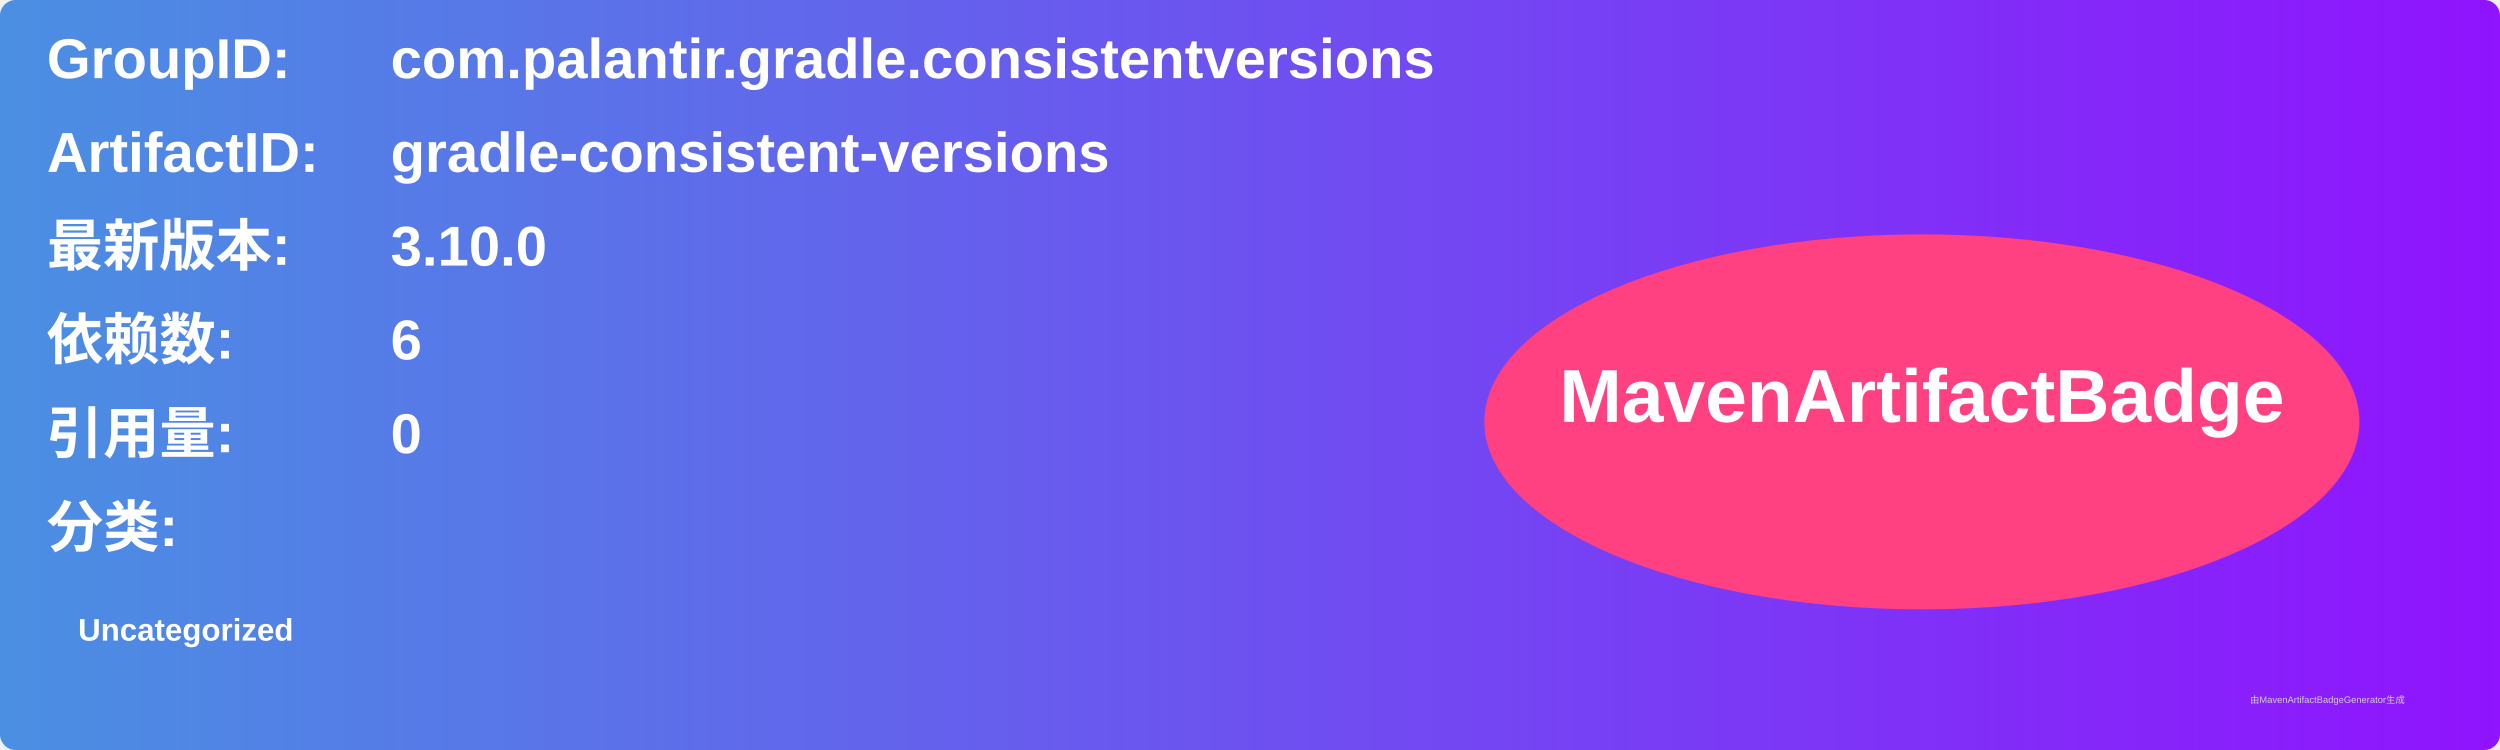
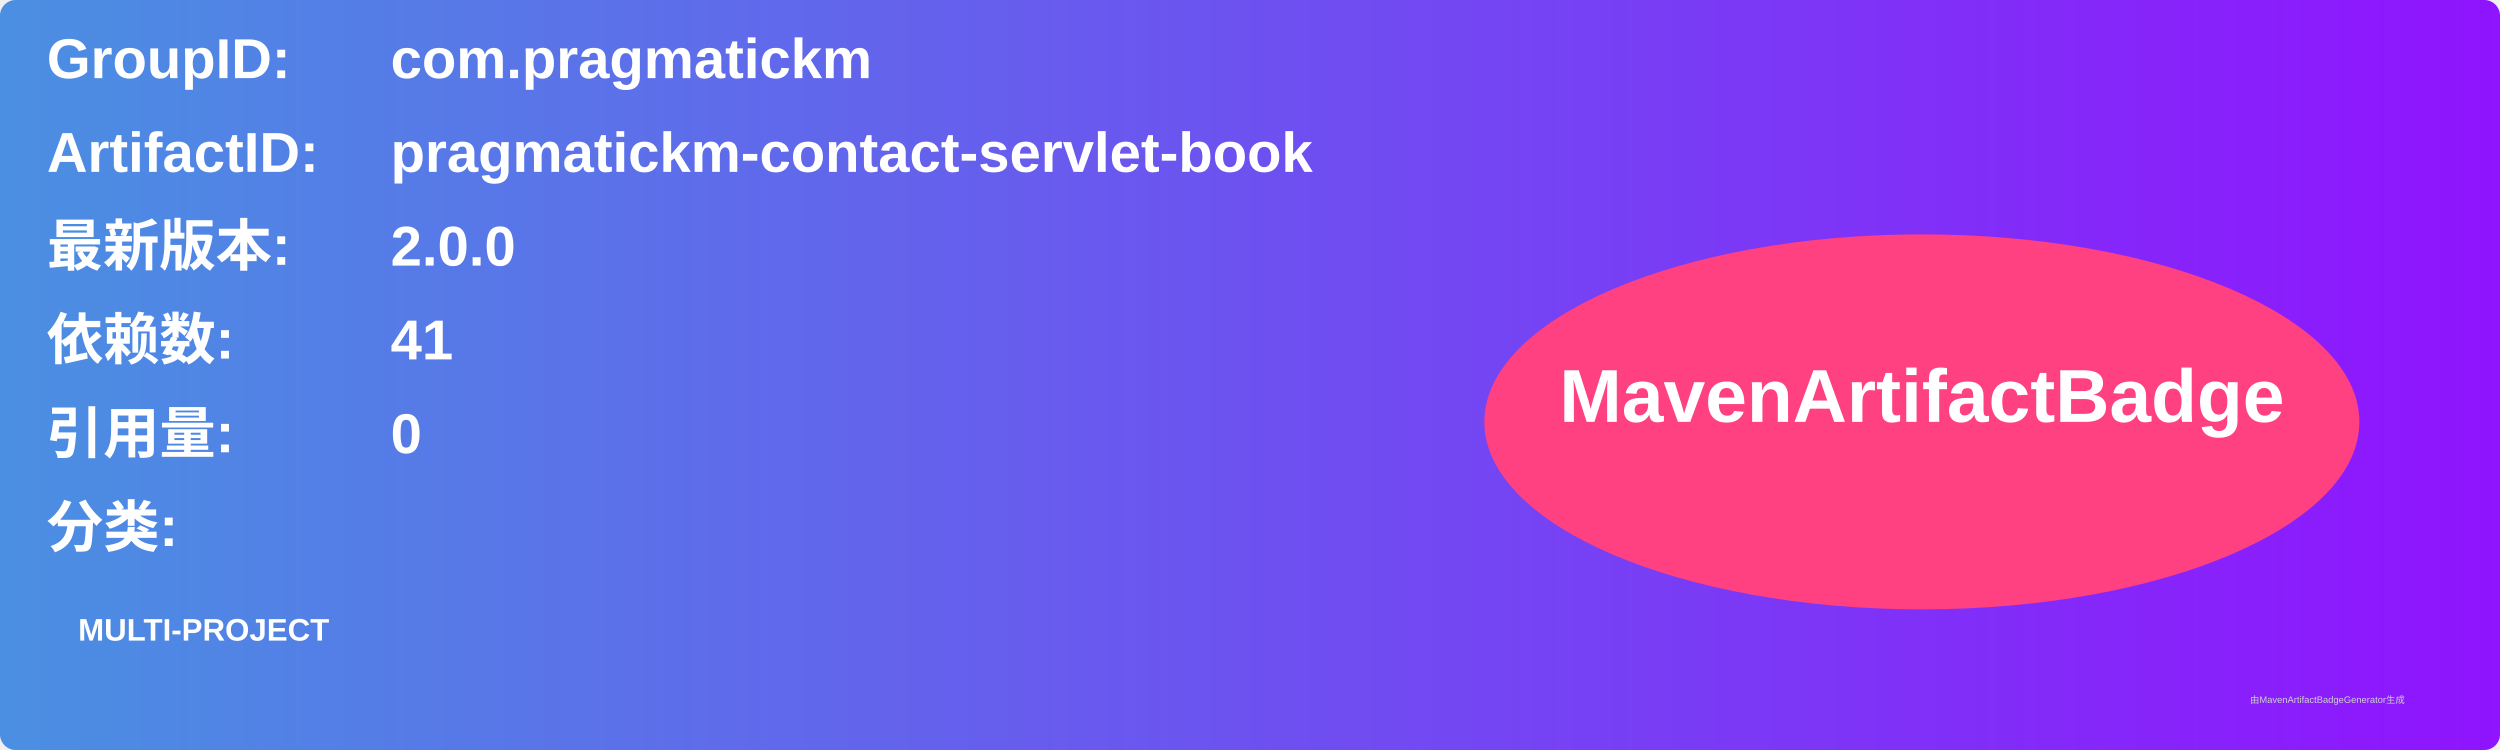
<svg xmlns="http://www.w3.org/2000/svg" width="800" height="240" viewBox="0 0 800 240">
  <linearGradient id="grad" x1="0%" y1="0%" x2="100%" y2="0%">
    <stop offset="0%" stop-color="#4a90e2" />
    <stop offset="100%" stop-color="#9013fe" />
  </linearGradient>
  <rect width="100%" height="100%" rx="5" ry="5" fill="url(#grad)" />
  <g transform="translate(15, 15)">
    <text x="0" y="10" font-family="Arial" font-size="18" fill="white" font-weight="bold" width="260">GroupID:</text>
-     <text x="110" y="10" font-family="Arial" font-size="18" fill="white" font-weight="bold" width="460">com.palantir.gradle.consistentversions</text>
+     <text x="110" y="10" font-family="Arial" font-size="18" fill="white" font-weight="bold" width="460">com.pragmatickm</text>
    <text x="0" y="40" font-family="Arial" font-size="18" fill="white" font-weight="bold" width="260">ArtifactID:</text>
-     <text x="110" y="40" font-family="Arial" font-size="18" fill="white" font-weight="bold" width="460">gradle-consistent-versions</text>
+     <text x="110" y="40" font-family="Arial" font-size="18" fill="white" font-weight="bold" width="460">pragmatickm-contact-servlet-book</text>
    <text x="0" y="70" font-family="Arial" font-size="18" fill="white" font-weight="bold">最新版本:</text>
    <text x="110" y="70" font-family="Arial" font-size="18" fill="white" font-weight="bold">
-       <tspan font-weight="bold">3.10.0</tspan>
+       <tspan font-weight="bold">2.0.0</tspan>
    </text>
    <text x="0" y="100" font-family="Arial" font-size="18" fill="white" font-weight="bold">依赖数: </text>
    <text x="110" y="100" font-family="Arial" font-size="18" fill="white">
-       <tspan font-weight="bold">6</tspan>
+       <tspan font-weight="bold">41</tspan>
    </text>
    <text x="0" y="130" font-family="Arial" font-size="18" fill="white" font-weight="bold">引用量: </text>
    <text x="110" y="130" font-family="Arial" font-size="18" fill="white">
      <tspan font-weight="bold">0</tspan>
    </text>
    <text x="0" y="160" font-family="Arial" font-size="18" fill="white" font-weight="bold">分类:</text>
    <text x="10" y="190" font-family="Arial" font-size="10" fill="white">
-       <tspan font-weight="bold">Uncategorized</tspan>
+       <tspan font-weight="bold">MULTI-PROJECT</tspan>
    </text>
    <ellipse cx="600" cy="120" rx="140" ry="60" fill="#ff4081" />
    <text x="600" y="120" text-anchor="middle" font-family="Arial" font-size="24" fill="white" font-weight="bold">MavenArtifactBadge</text>
  </g>
  <text x="720" y="225" font-family="Arial" font-size="3" fill="#d0d0d0">由MavenArtifactBadgeGenerator生成</text>
</svg>
